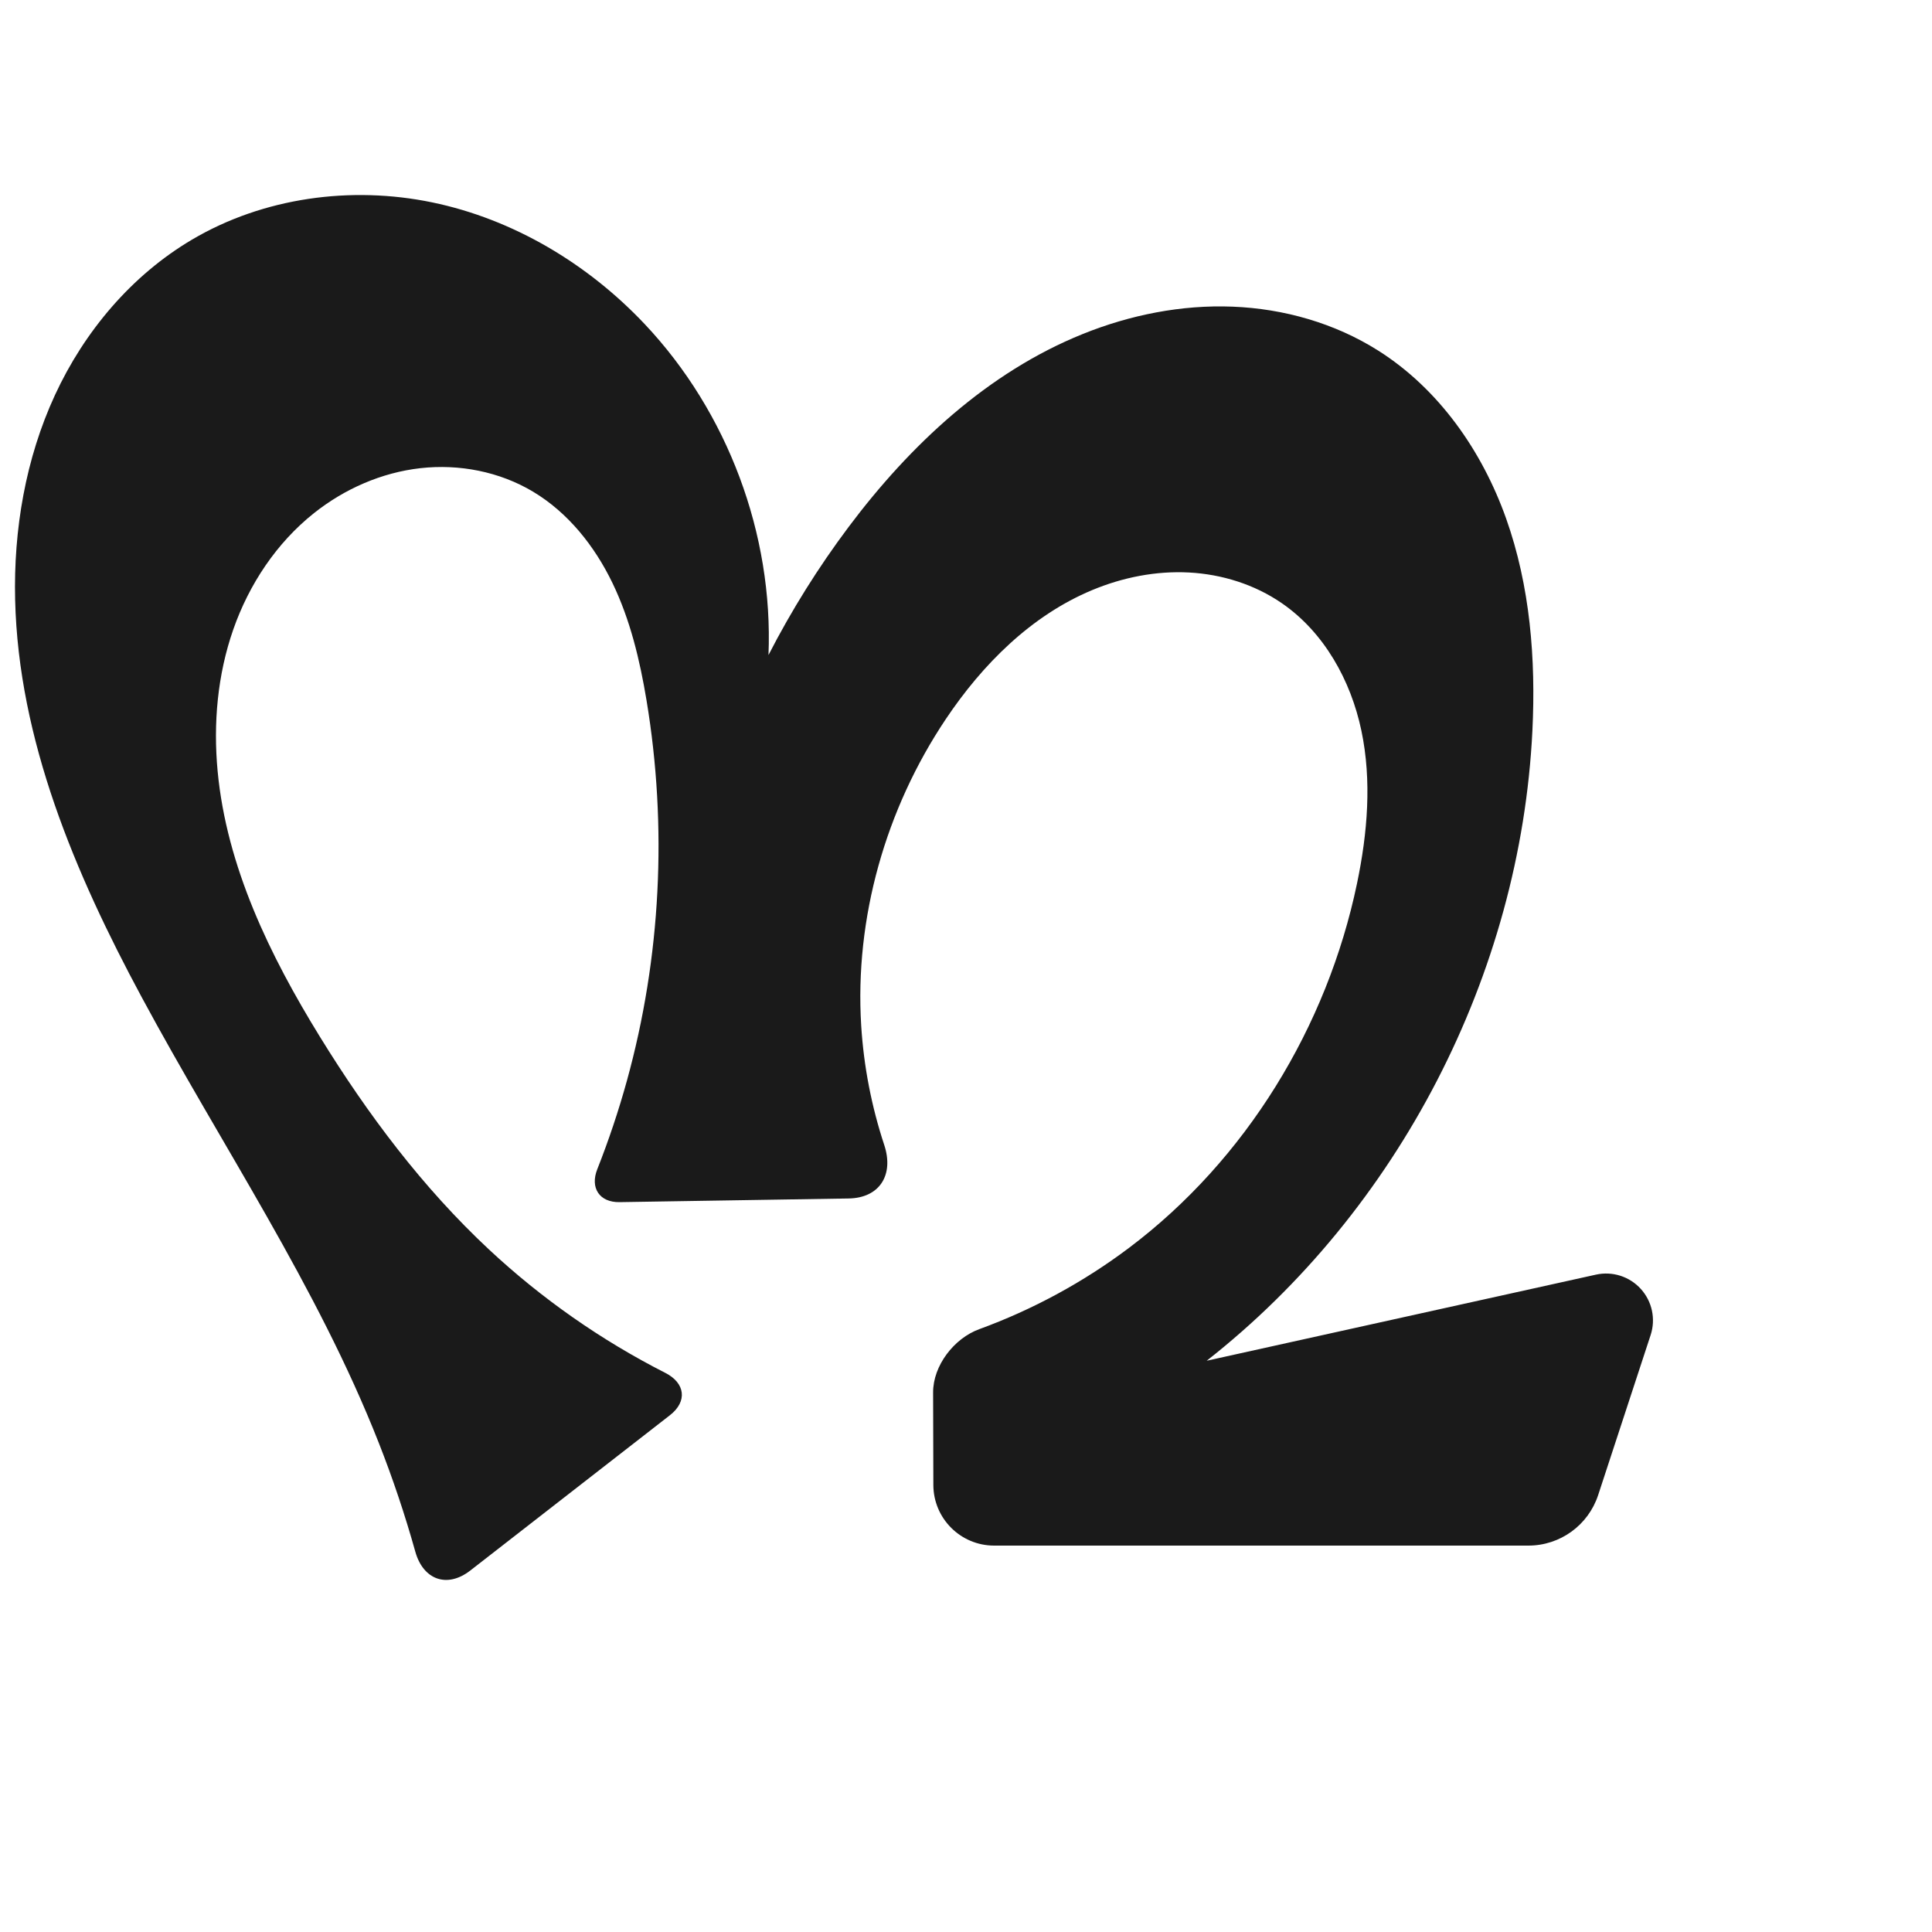
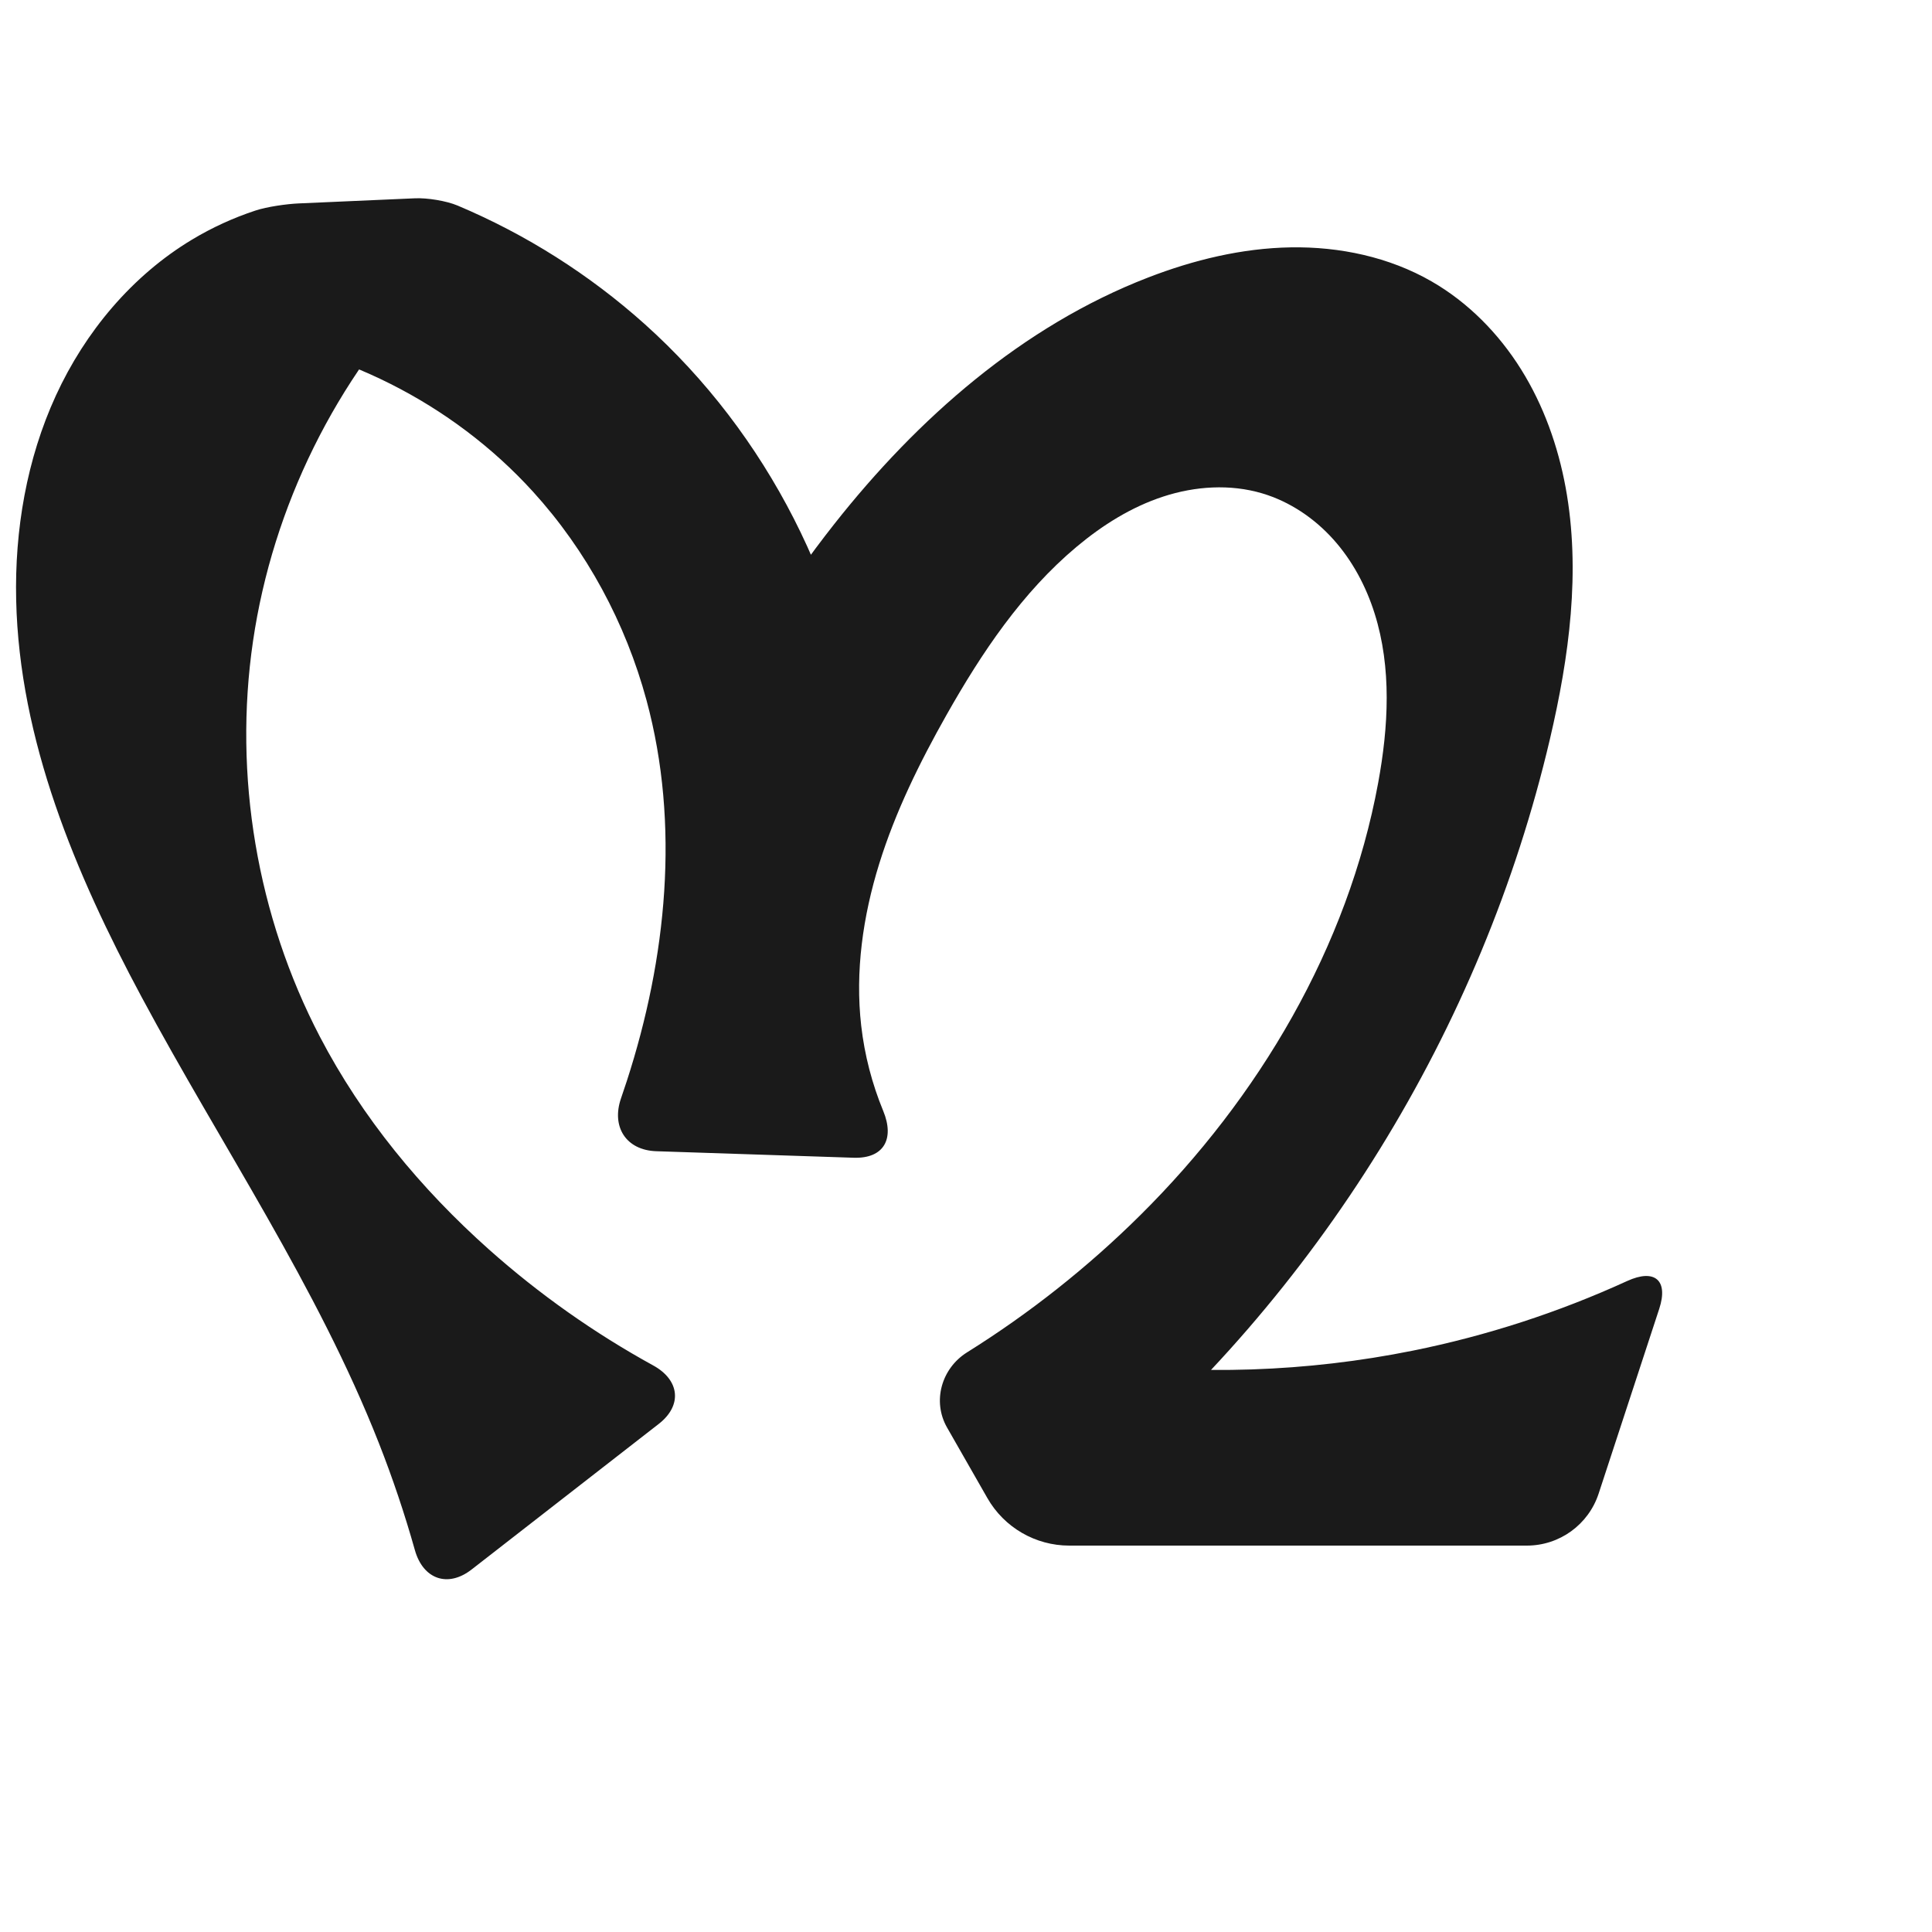
<svg xmlns="http://www.w3.org/2000/svg" xml:space="preserve" width="1000" height="1000" version="1.1" style="clip-rule:evenodd;fill-rule:evenodd;image-rendering:optimizeQuality;shape-rendering:geometricPrecision;text-rendering:geometricPrecision" viewBox="0 0 1000 1000" id="svg10">
  <defs id="defs4">
    <style type="text/css" id="style2">
   
    .fil0 {fill:#EF7F1A;fill-rule:nonzero}
   
  </style>
  </defs>
-   <path style="display:inline;fill:#1a1a1a;stroke:none;stroke-width:2.095;stroke-linecap:butt;stroke-linejoin:miter;stroke-miterlimit:4;stroke-dasharray:none;stroke-dashoffset:0;stroke-opacity:1" d="m 483.101,768.614 -0.127,-47.901 c -0.037,-13.871 10.835,-27.973 23.861,-32.729 27.732,-10.125 53.97,-24.348 77.557,-42.105 60.56,-45.588 102.535,-114.449 118.01,-188.654 5.421,-25.995 7.704,-53.074 2.246,-79.062 -5.458,-25.988 -19.304,-50.893 -41.175,-65.952 -14.082,-9.696 -31.016,-14.992 -48.09,-15.889 -17.074,-0.897 -34.264,2.52 -50.045,9.099 -31.562,13.158 -56.829,38.446 -75.845,66.866 -31.048,46.401 -47.199,102.9 -43.734,158.623 1.305,20.986 5.34,41.797 11.934,61.763 5.068,15.346 -2.289,27.398 -18.458,27.657 l -118.571,1.896 c -10.375,0.166 -15.332,-7.374 -11.518,-17.023 5.913,-14.959 11.029,-30.234 15.315,-45.738 17.661,-63.878 21.048,-131.625 10.175,-197.001 -3.474,-20.886 -8.448,-41.722 -17.663,-60.784 -9.215,-19.062 -22.949,-36.367 -41.126,-47.223 -17.334,-10.352 -38.195,-14.396 -58.257,-12.131 -20.063,2.265 -39.267,10.701 -55.071,23.266 -19.39,15.416 -33.623,36.877 -41.788,60.265 -8.164,23.387 -10.406,48.636 -8.087,73.299 4.638,49.325 26.955,95.278 52.938,137.461 24.672,40.055 53.157,78.054 87.551,110.149 27.227,25.406 58.044,46.954 91.235,63.838 10.333,5.257 11.537,14.791 2.385,21.911 l -103.319,80.377 c -11.977,9.318 -24.38,4.86 -28.472,-9.752 -5.33,-19.033 -11.625,-37.796 -18.855,-56.191 C 164.187,665.729 114.625,592.866 73.274,516.019 38.872,452.085 9.559,383.008 7.834,310.427 6.972,274.136 13.229,237.409 28.458,204.457 43.687,171.505 68.142,142.479 99.4,124.021 136.338,102.21 181.702,96.05 223.706,104.755 c 42.004,8.705 80.509,31.763 109.955,62.958 42.984,45.538 66.641,108.758 64.109,171.328 11.921,-23.198 25.801,-45.389 41.444,-66.26 31.785,-42.406 72.017,-80.034 121.159,-99.877 24.571,-9.921 51.14,-15.219 77.618,-14.18 26.478,1.038 52.838,8.529 75.248,22.668 31.415,19.821 53.886,51.975 66.322,86.976 12.437,35.001 15.42,72.784 13.605,109.884 -6.165,126.029 -69.319,248.176 -168.587,326.069 l 201.48,-44.57 a 24.273,24.273 47.841 0 1 28.307,31.263 l -27.16,82.824 A 38.004,38.004 144.078 0 1 791.093,800 l -276.523,0 a 31.469,31.469 44.924 0 1 -31.469,-31.386 z" id="path1087-1-75" />
+   <path style="display:inline;fill:#1a1a1a;fill-rule:nonzero;stroke:none;stroke-width:2.095;stroke-linecap:butt;stroke-linejoin:miter;stroke-miterlimit:4;stroke-dasharray:none;stroke-dashoffset:0;stroke-opacity:1" d="m 511.072,775.412 -20.873,-36.522 c -7.761,-13.58 -2.896,-30.639 10.366,-38.926 32.378,-20.233 62.501,-44.074 89.614,-70.956 61.397,-60.874 107.501,-138.716 123.149,-223.748 5.345,-29.047 7.057,-59.528 -1.818,-87.698 -4.438,-14.085 -11.532,-27.421 -21.403,-38.405 -9.871,-10.984 -22.574,-19.553 -36.726,-23.771 -16.637,-4.959 -34.759,-3.762 -51.262,1.626 -16.503,5.387 -31.482,14.798 -44.796,25.939 -28.3,23.681 -49.231,54.935 -67.387,87.059 -13.917,24.624 -26.496,50.159 -34.884,77.171 -8.387,27.012 -12.5,55.628 -9.292,83.73 1.73,15.149 5.598,30.047 11.411,44.143 5.956,14.442 0.315,24.709 -15.318,24.192 l -102.156,-3.377 c -15.633,-0.517 -23.37,-12.63 -18.252,-27.408 1.035,-2.989 2.041,-5.988 3.016,-8.996 C 345.032,496.034 352.05,426.833 334.636,362.464 323.831,322.524 303.684,285.069 275.847,254.457 234.111,208.562 175.018,178.846 113.288,172.711 l 109.73,-27.106 c -49.117,50.412 -81.821,116.567 -92.05,186.203 -10.229,69.636 2.069,142.402 34.614,204.809 21.807,41.816 52.326,78.791 87.551,110.149 25.951,23.101 54.517,43.259 84.967,59.989 13.706,7.53 15.216,20.654 2.87,30.258 l -96.87,75.36 c -12.345,9.604 -25.123,5.007 -29.361,-10.047 -5.28,-18.755 -11.5,-37.246 -18.632,-55.377 C 164.162,665.74 114.507,592.928 73.274,516.019 39.017,452.121 9.998,383.049 8.369,310.565 7.554,274.324 13.802,237.663 28.936,204.722 44.069,171.781 68.335,142.705 99.4,124.021 c 10.327,-6.211 21.352,-11.261 32.797,-15.034 5.994,-1.976 16.086,-3.418 22.393,-3.696 l 60.22,-2.655 c 6.307,-0.278 16.208,1.308 22.025,3.759 35.366,14.902 68.241,35.707 96.826,61.317 63.459,56.855 104.759,137.83 113.525,222.58 l -82.992,-10.994 c 18.547,-38.334 41.274,-74.645 67.647,-108.081 43.144,-54.7 97.416,-102.446 162.397,-127.566 23.589,-9.119 48.558,-15.193 73.846,-15.617 25.287,-0.424 50.938,4.988 72.861,17.598 18.992,10.925 34.8,27.034 46.403,45.619 11.603,18.585 19.079,39.597 23.031,61.148 7.903,43.101 1.841,87.597 -8.168,130.258 -35.172,149.917 -120.32,287.659 -238.7,386.139 l 0.592,-64.099 c 55.512,7.368 112.244,5.469 167.139,-5.596 38.215,-7.703 75.533,-19.836 110.982,-36.053 14.222,-6.506 21.46,-0.447 16.586,14.416 l -31.357,95.625 A 39.091,39.091 144.078 0 1 790.305,800 H 553.446 a 48.805,48.805 30.126 0 1 -42.373,-24.588 z" id="path1087-1-75" />
</svg>
